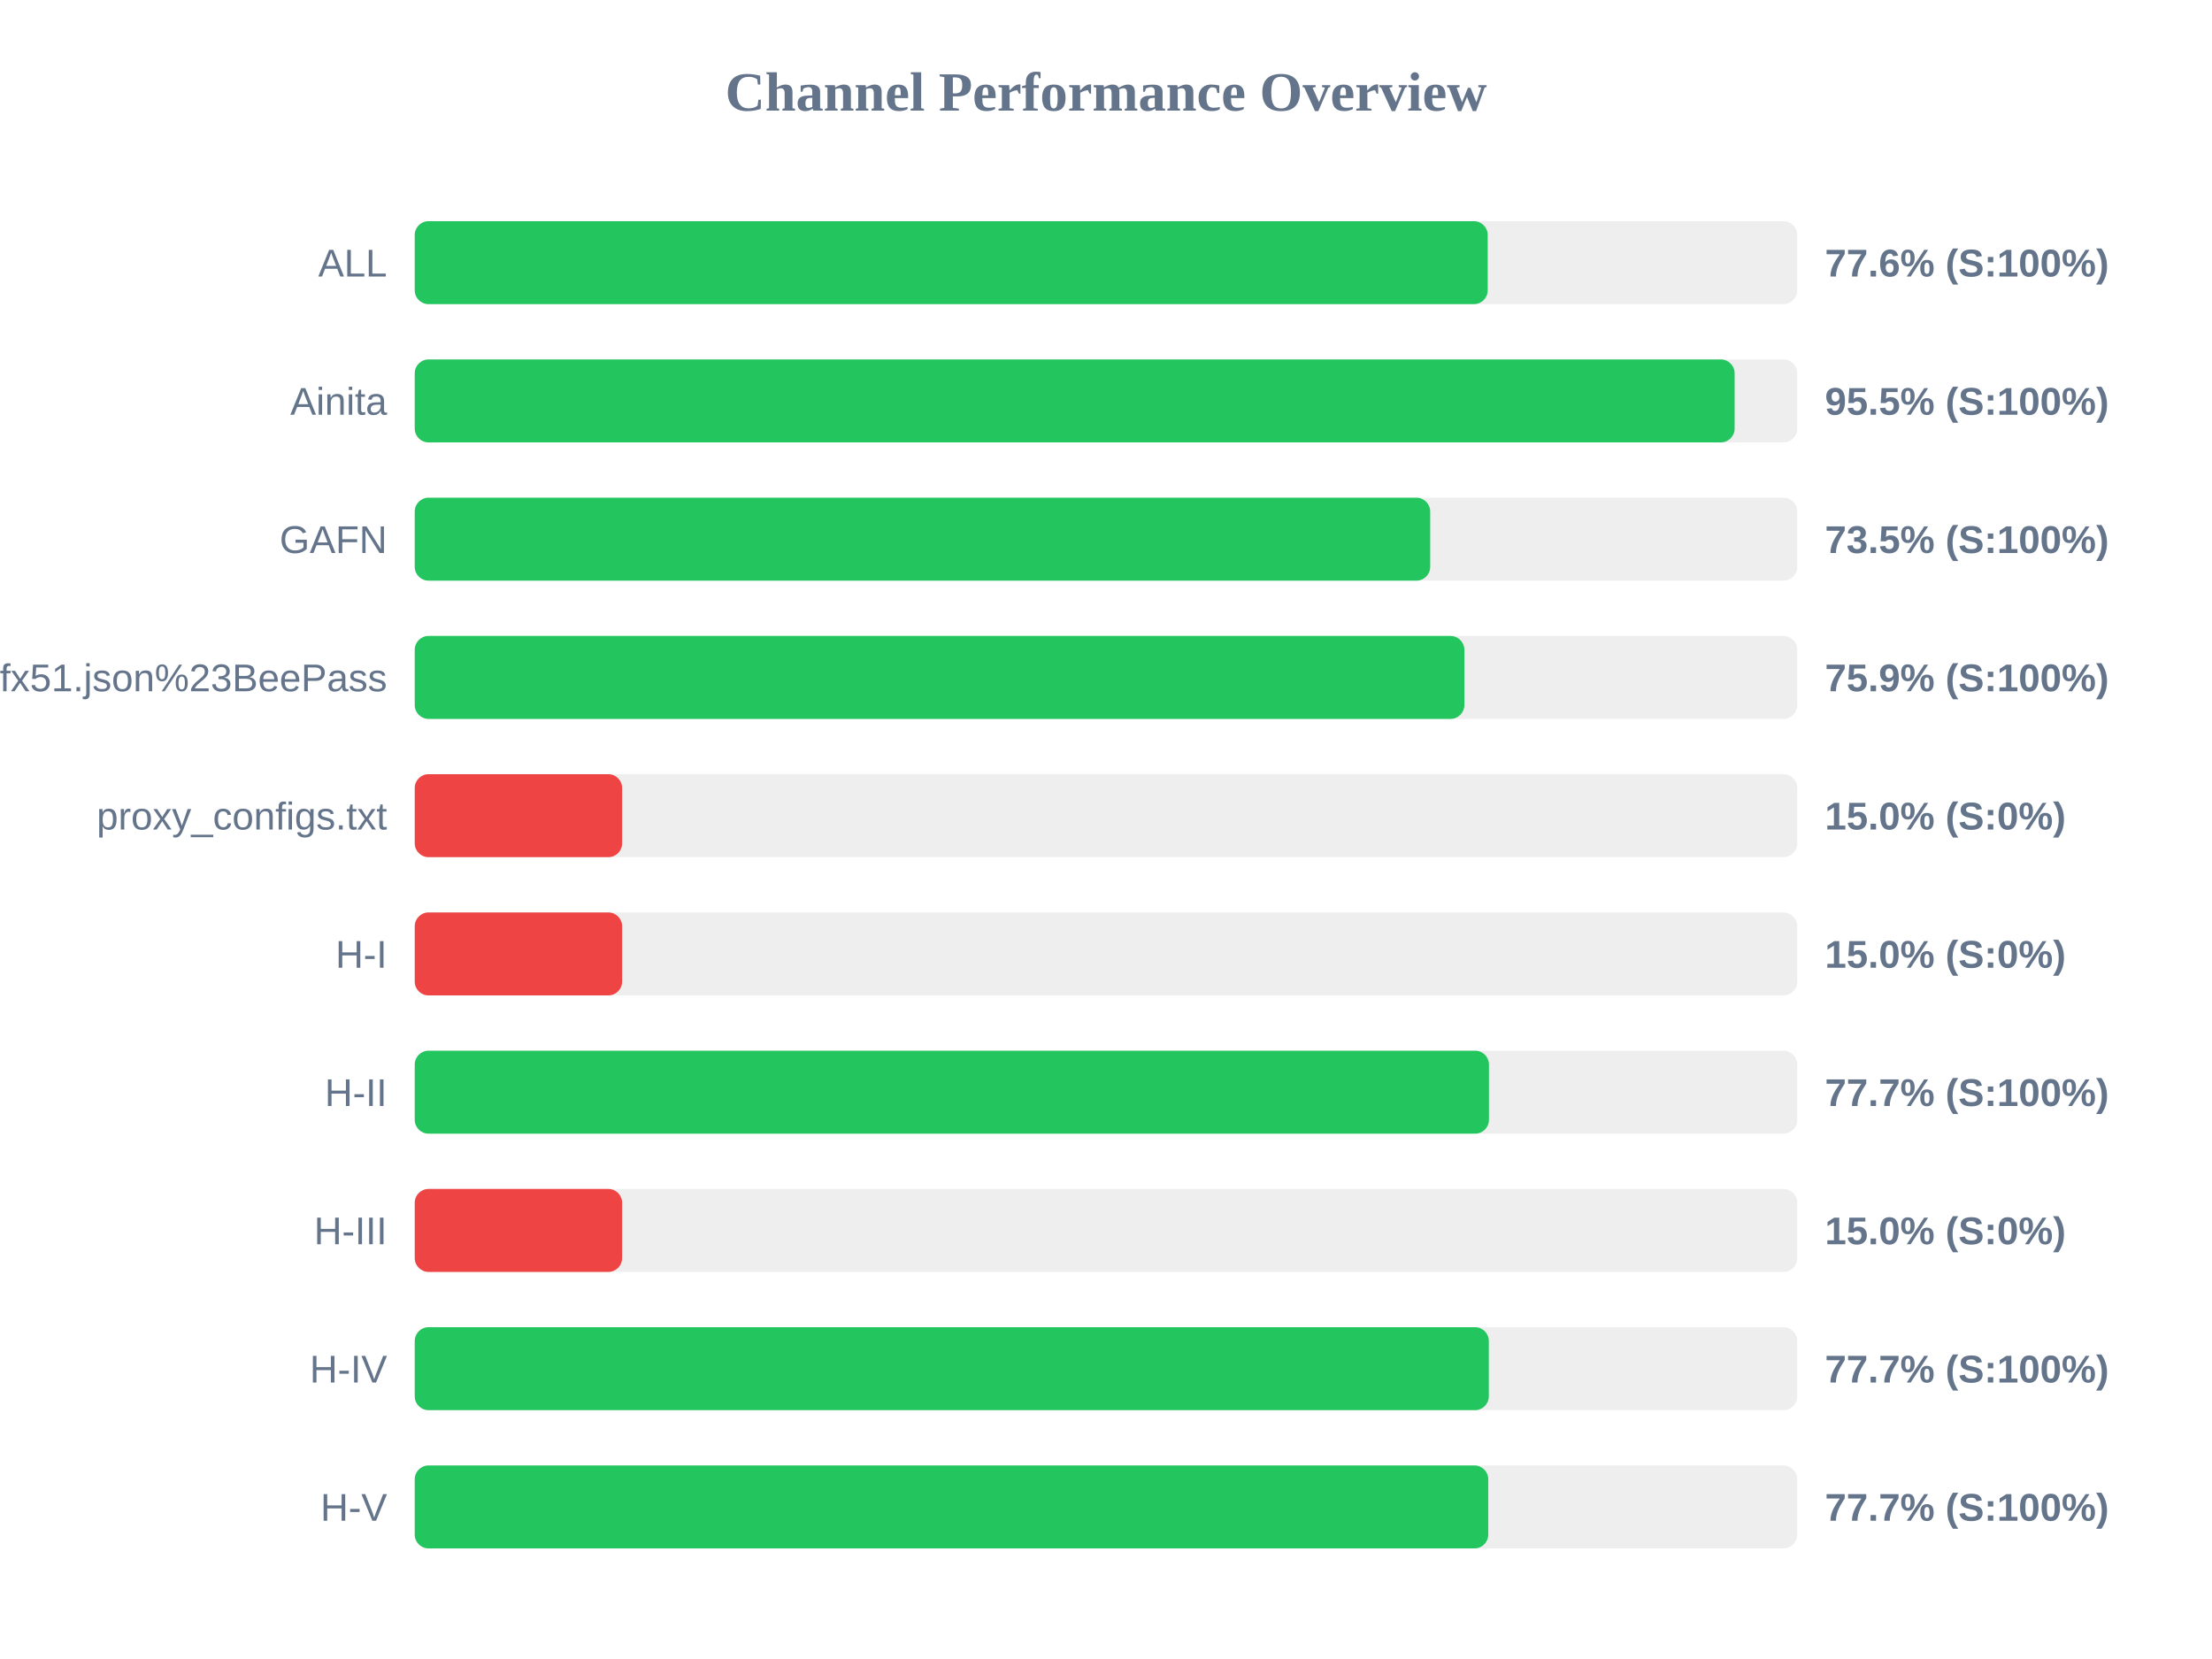
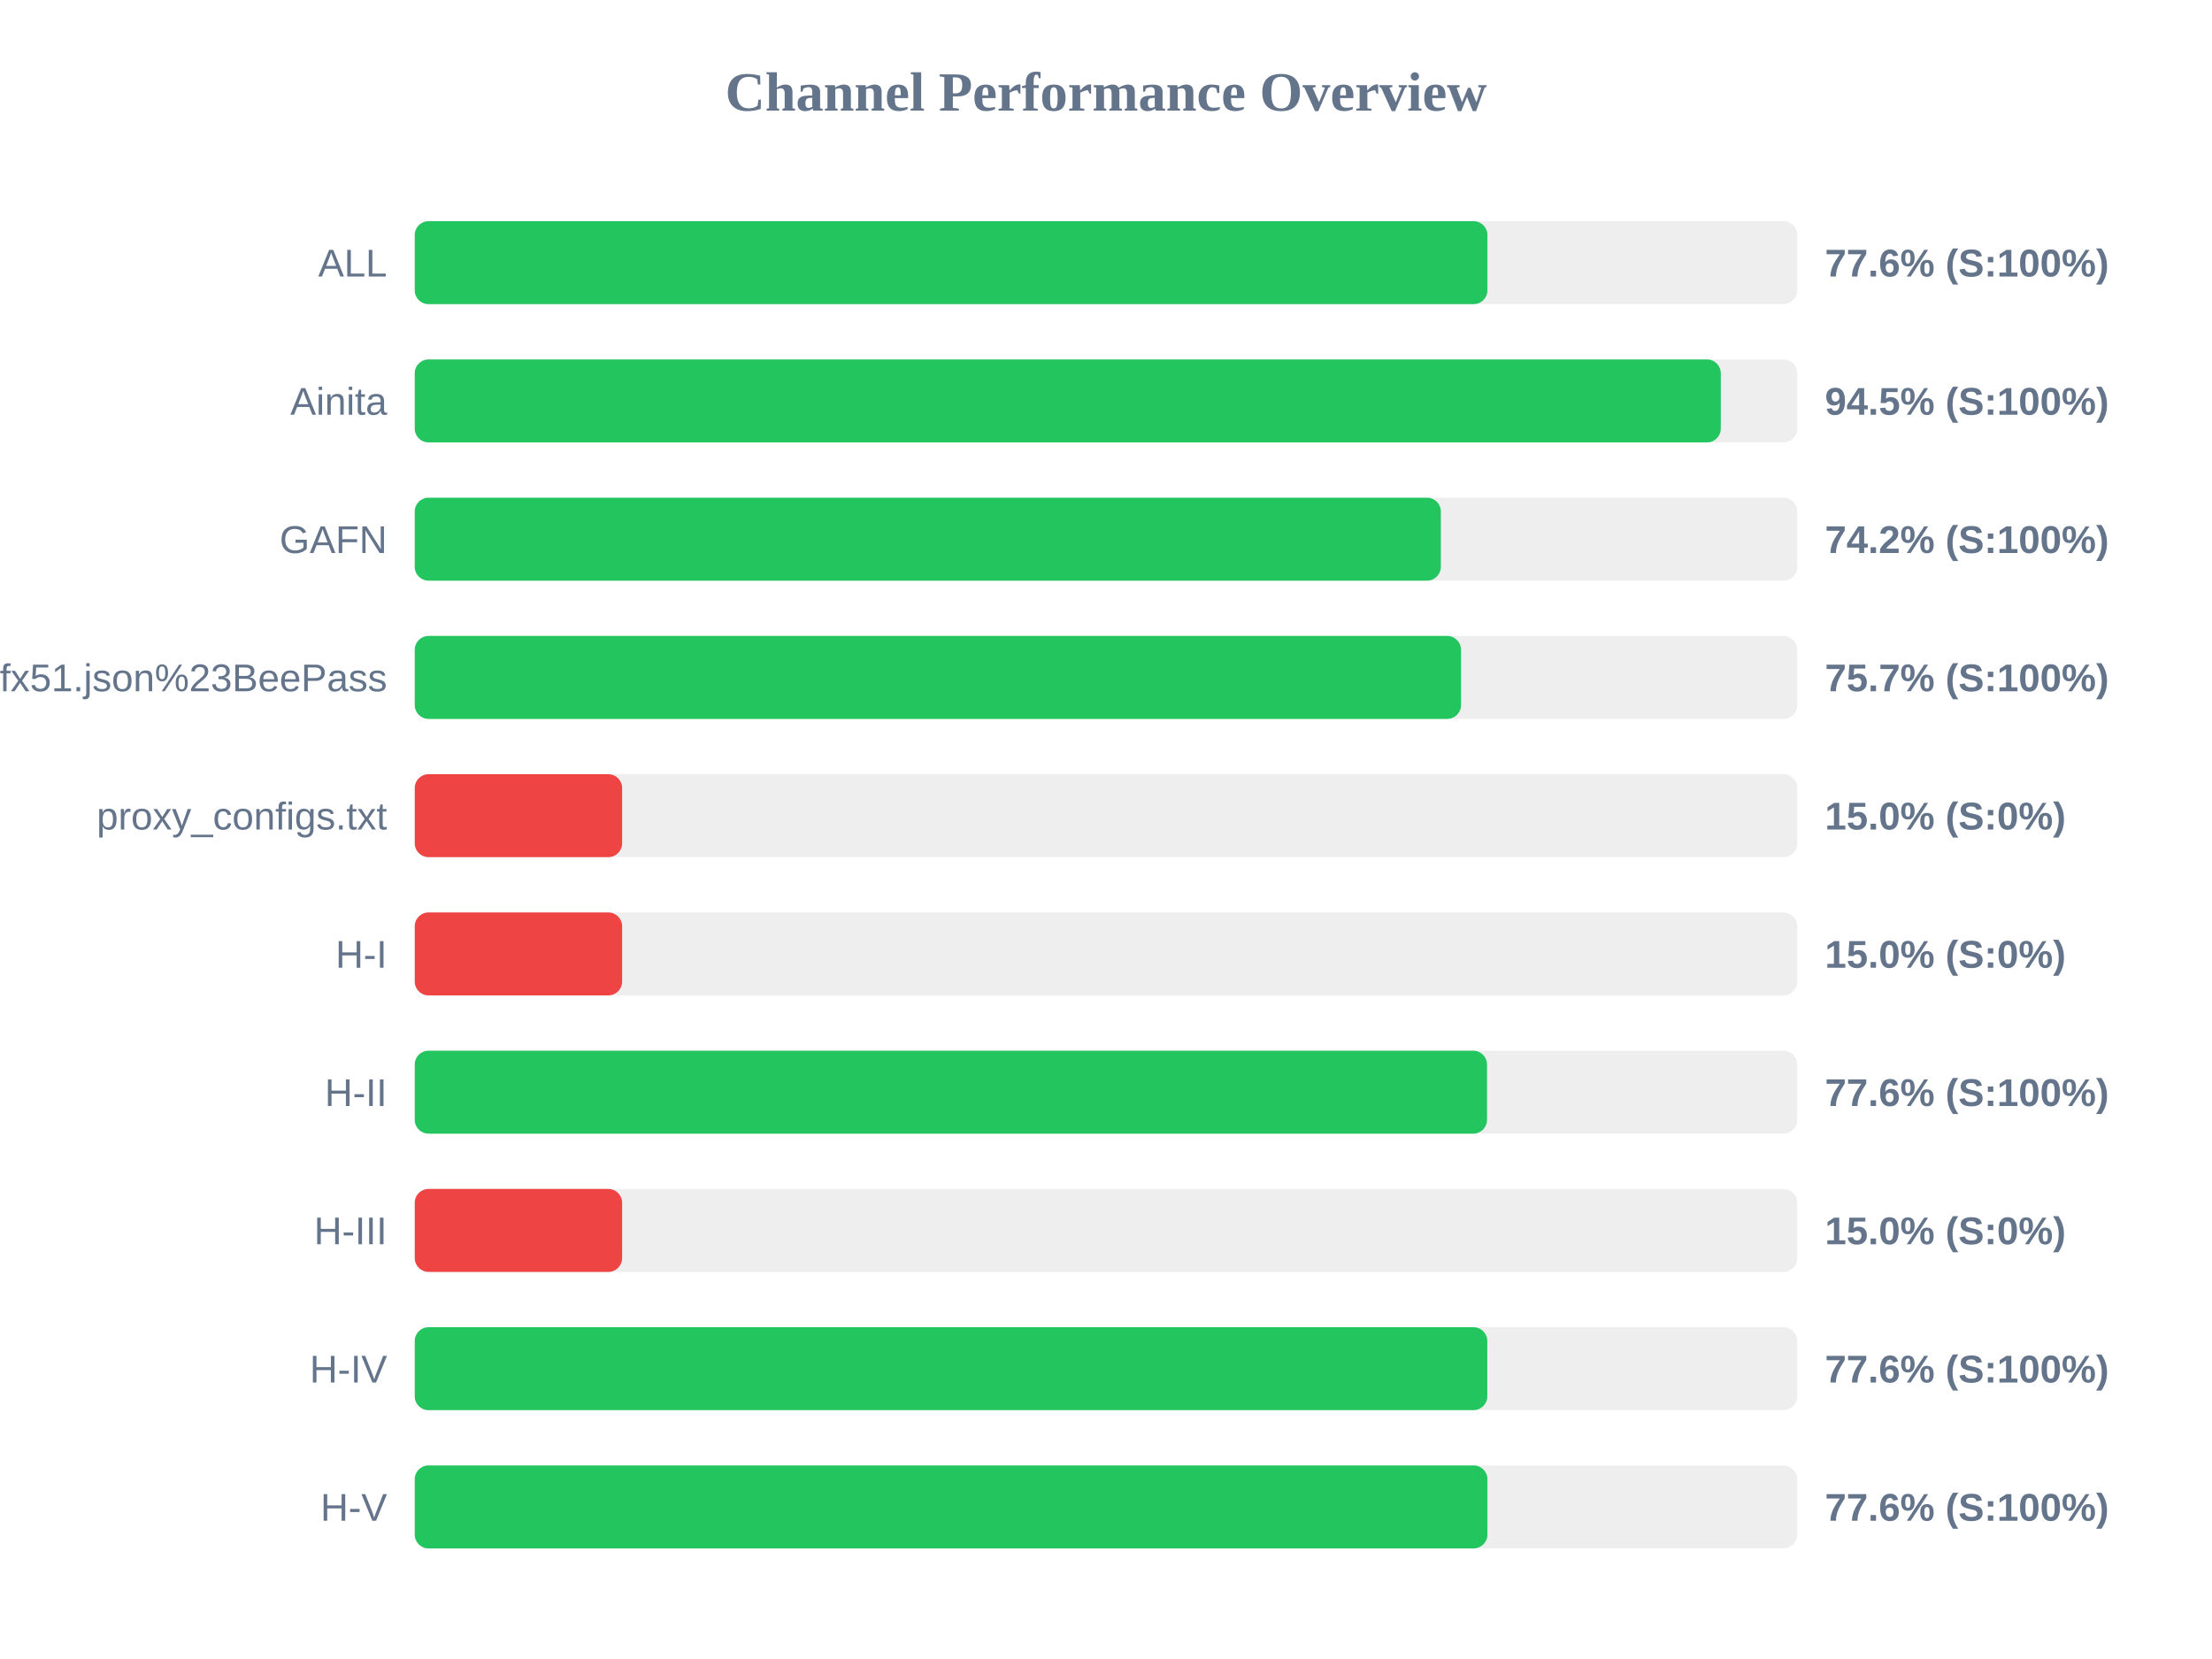
<svg xmlns="http://www.w3.org/2000/svg" width="800" height="600" version="1.1">
  <style>
        .row { font: 14px Arial; fill: #64748b; }
        .score { font: bold 14px Arial; fill: #64748b; }
    </style>
  <text x="400" y="40" text-anchor="middle" font-size="20px" font-weight="bold" fill="#64748b">Channel Performance Overview</text>
  <rect x="150" y="80" width="500" height="30" fill="#eee" rx="5" />
-   <rect x="150" y="80" width="388.05" height="30" fill="#22c55e" rx="5" />
+   <rect x="150" y="80" width="387.95" height="30" fill="#22c55e" rx="5" />
  <text x="140" y="100" text-anchor="end" class="row">ALL</text>
  <text x="660" y="100" text-anchor="start" class="score">77.6% (S:100%)</text>
  <rect x="150" y="130" width="500" height="30" fill="#eee" rx="5" />
-   <rect x="150" y="130" width="477.35" height="30" fill="#22c55e" rx="5" />
+   <rect x="150" y="130" width="472.35" height="30" fill="#22c55e" rx="5" />
  <text x="140" y="150" text-anchor="end" class="row">Ainita</text>
-   <text x="660" y="150" text-anchor="start" class="score">95.5% (S:100%)</text>
+   <text x="660" y="150" text-anchor="start" class="score">94.5% (S:100%)</text>
  <rect x="150" y="180" width="500" height="30" fill="#eee" rx="5" />
-   <rect x="150" y="180" width="367.25" height="30" fill="#22c55e" rx="5" />
+   <rect x="150" y="180" width="371.1" height="30" fill="#22c55e" rx="5" />
  <text x="140" y="200" text-anchor="end" class="row">GAFN</text>
-   <text x="660" y="200" text-anchor="start" class="score">73.5% (S:100%)</text>
+   <text x="660" y="200" text-anchor="start" class="score">74.2% (S:100%)</text>
  <rect x="150" y="230" width="500" height="30" fill="#eee" rx="5" />
-   <rect x="150" y="230" width="379.6" height="30" fill="#22c55e" rx="5" />
+   <rect x="150" y="230" width="378.4" height="30" fill="#22c55e" rx="5" />
  <text x="140" y="250" text-anchor="end" class="row">sub?s=ssconf%3A%2F%2Fs3.amazonaws.com%2Fbeedynconprd%2Fzf38bv6oxi1nv3wfkpmxyfl8yj5fargza3foantoalu16vznl0ckxx7bgf1ufx51.json%23BeePass</text>
-   <text x="660" y="250" text-anchor="start" class="score">75.9% (S:100%)</text>
+   <text x="660" y="250" text-anchor="start" class="score">75.7% (S:100%)</text>
  <rect x="150" y="280" width="500" height="30" fill="#eee" rx="5" />
  <rect x="150" y="280" width="75.0" height="30" fill="#ef4444" rx="5" />
  <text x="140" y="300" text-anchor="end" class="row">proxy_configs.txt</text>
  <text x="660" y="300" text-anchor="start" class="score">15.0% (S:0%)</text>
  <rect x="150" y="330" width="500" height="30" fill="#eee" rx="5" />
  <rect x="150" y="330" width="75.0" height="30" fill="#ef4444" rx="5" />
  <text x="140" y="350" text-anchor="end" class="row">H-I</text>
  <text x="660" y="350" text-anchor="start" class="score">15.0% (S:0%)</text>
  <rect x="150" y="380" width="500" height="30" fill="#eee" rx="5" />
-   <rect x="150" y="380" width="388.5" height="30" fill="#22c55e" rx="5" />
+   <rect x="150" y="380" width="387.8" height="30" fill="#22c55e" rx="5" />
  <text x="140" y="400" text-anchor="end" class="row">H-II</text>
-   <text x="660" y="400" text-anchor="start" class="score">77.7% (S:100%)</text>
+   <text x="660" y="400" text-anchor="start" class="score">77.6% (S:100%)</text>
  <rect x="150" y="430" width="500" height="30" fill="#eee" rx="5" />
  <rect x="150" y="430" width="75.0" height="30" fill="#ef4444" rx="5" />
  <text x="140" y="450" text-anchor="end" class="row">H-III</text>
  <text x="660" y="450" text-anchor="start" class="score">15.0% (S:0%)</text>
  <rect x="150" y="480" width="500" height="30" fill="#eee" rx="5" />
-   <rect x="150" y="480" width="388.45" height="30" fill="#22c55e" rx="5" />
+   <rect x="150" y="480" width="387.9" height="30" fill="#22c55e" rx="5" />
  <text x="140" y="500" text-anchor="end" class="row">H-IV</text>
-   <text x="660" y="500" text-anchor="start" class="score">77.7% (S:100%)</text>
+   <text x="660" y="500" text-anchor="start" class="score">77.6% (S:100%)</text>
  <rect x="150" y="530" width="500" height="30" fill="#eee" rx="5" />
-   <rect x="150" y="530" width="388.25" height="30" fill="#22c55e" rx="5" />
+   <rect x="150" y="530" width="387.95" height="30" fill="#22c55e" rx="5" />
  <text x="140" y="550" text-anchor="end" class="row">H-V</text>
-   <text x="660" y="550" text-anchor="start" class="score">77.7% (S:100%)</text>
+   <text x="660" y="550" text-anchor="start" class="score">77.6% (S:100%)</text>
</svg>
